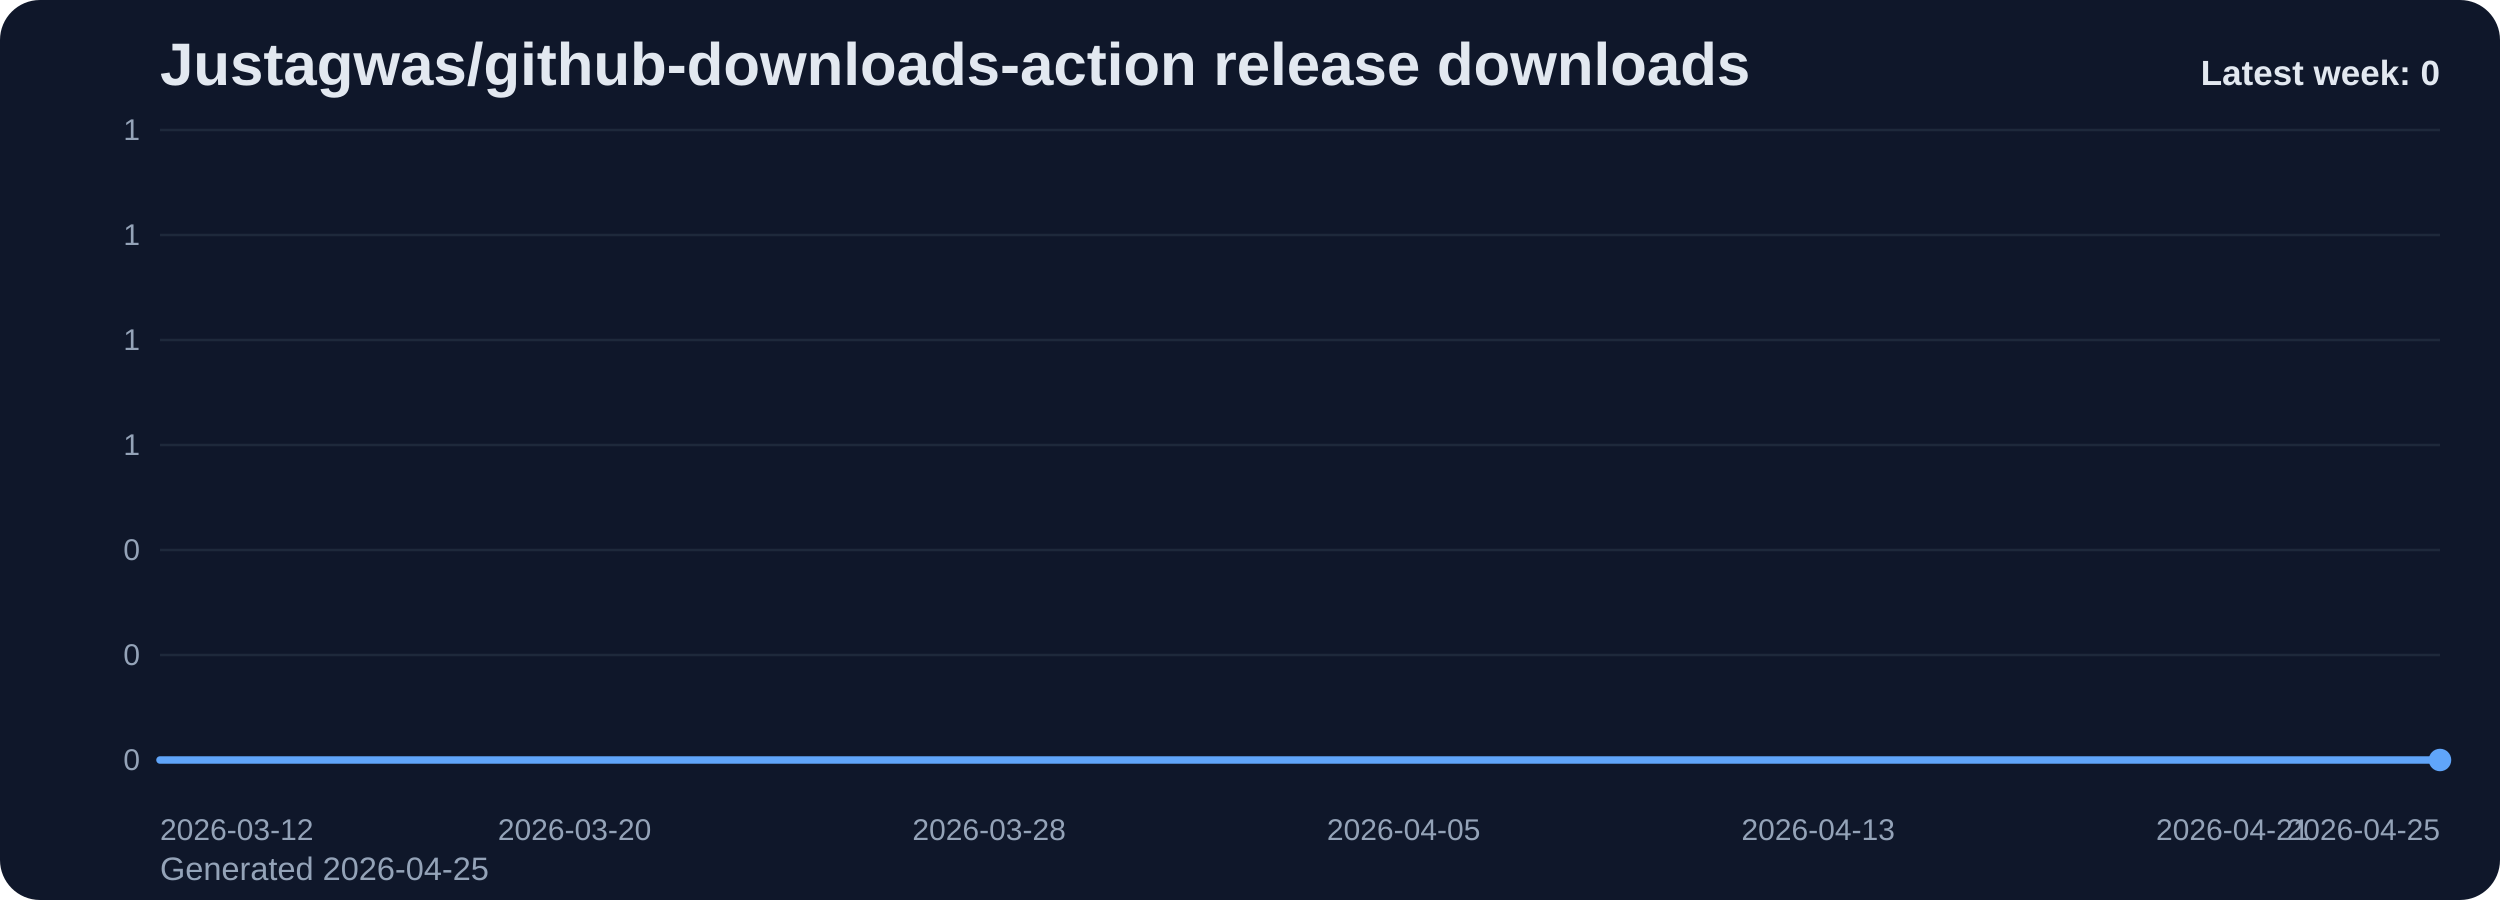
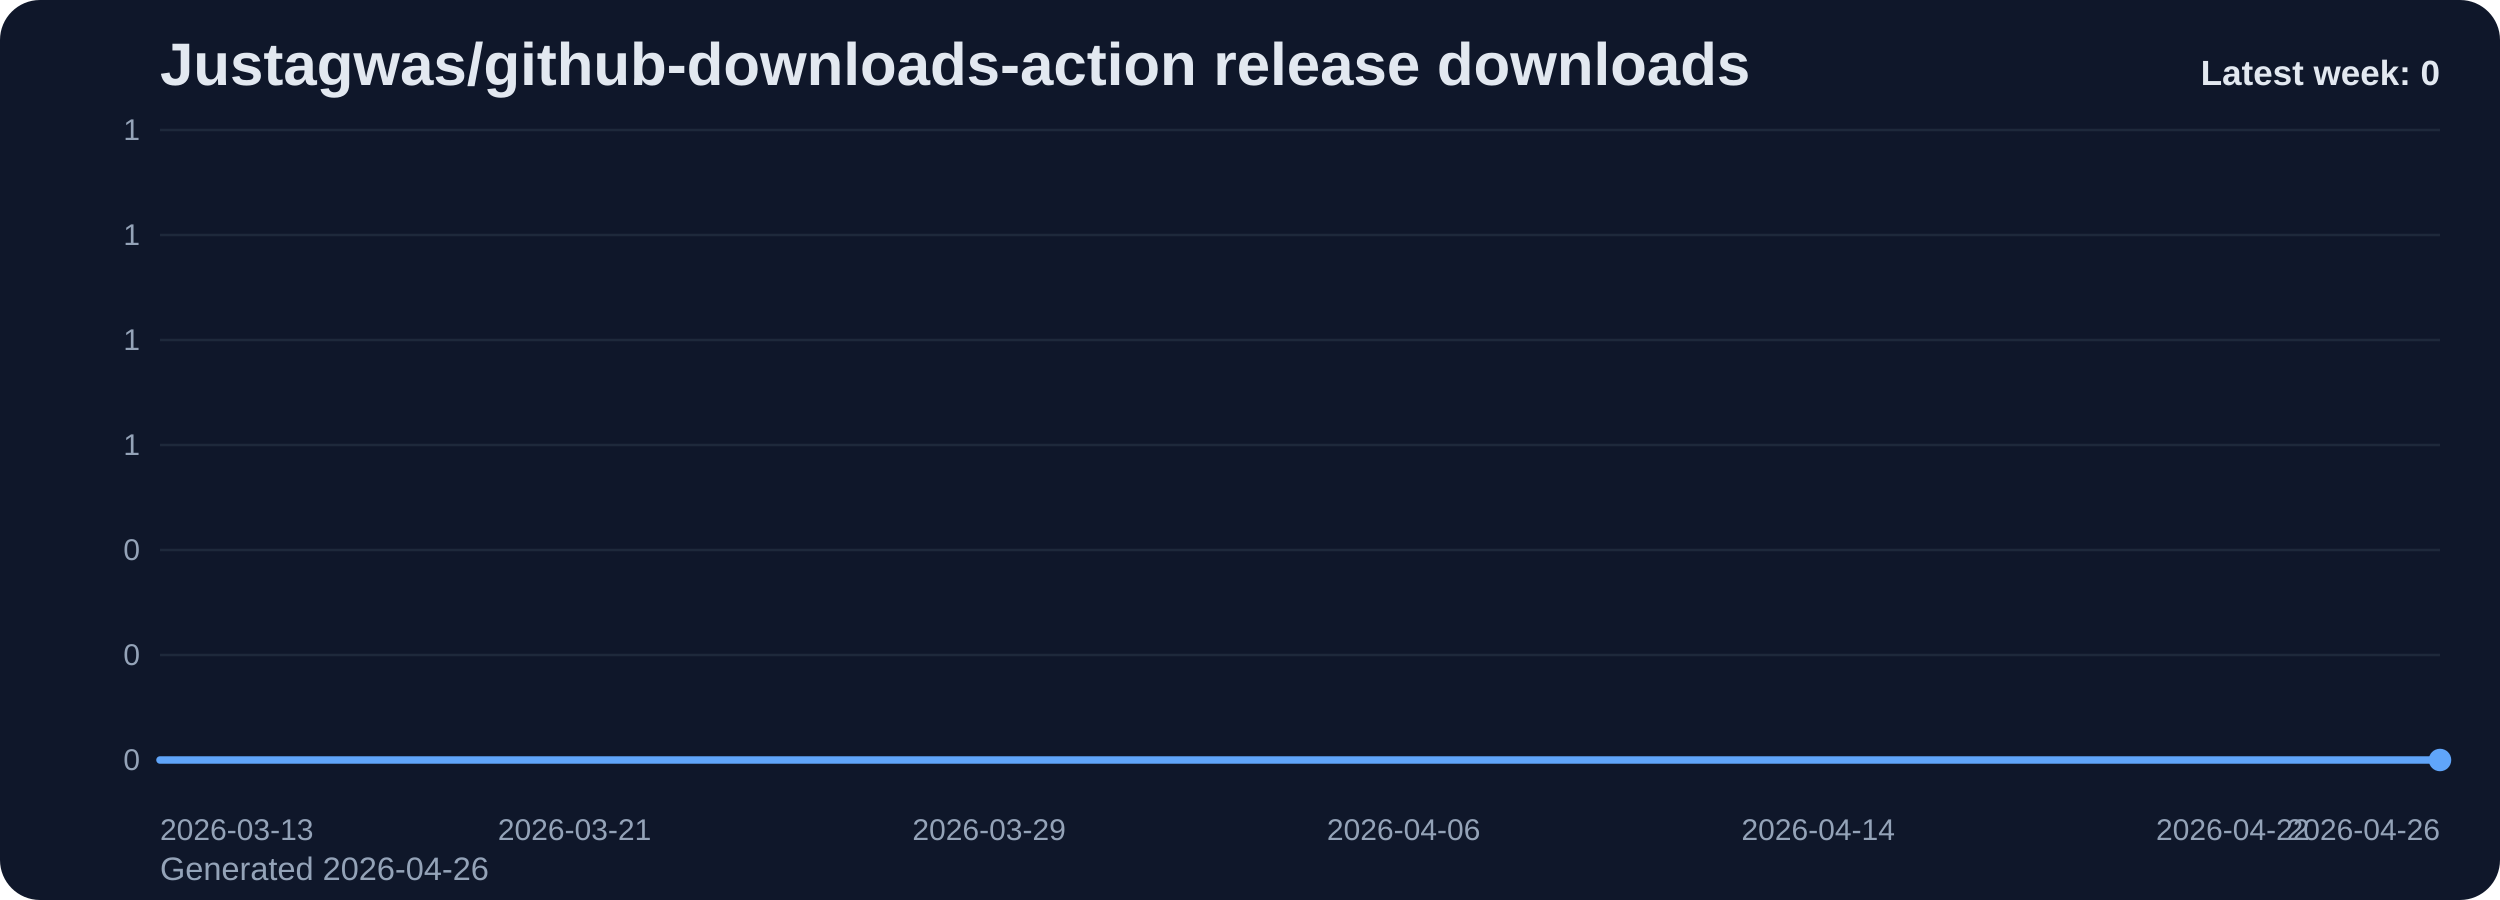
<svg xmlns="http://www.w3.org/2000/svg" viewBox="0 0 1000 360" role="img" aria-label="Justagwas/github-downloads-action release downloads chart">
  <defs>
    <linearGradient id="fill-weekly-slate" x1="0" y1="0" x2="0" y2="1">
      <stop offset="0%" stop-color="#60a5fa" stop-opacity="0.32" />
      <stop offset="100%" stop-color="#60a5fa" stop-opacity="0.05" />
    </linearGradient>
    <style>
      .bg { fill: #0f172a; }
      .title { font: 700 24px Arial, sans-serif; fill: #e2e8f0; }
      .sub { font: 400 13px Arial, sans-serif; fill: #94a3b8; }
      .grid { stroke: #1e293b; stroke-width: 1; }
      .axis { font: 400 12px Arial, sans-serif; fill: #94a3b8; }
      .line { fill: none; stroke: #60a5fa; stroke-width: 3; stroke-linecap: round; stroke-linejoin: round; }
      .dot { fill: #60a5fa; }
      .value { font: 600 11px Arial, sans-serif; fill: #cbd5e1; }
      .latest { font: 700 14px Arial, sans-serif; fill: #e2e8f0; }
    </style>
  </defs>
  <rect class="bg" x="0" y="0" width="1000" height="360" rx="16" />
  <text class="title" x="64" y="34">Justagwas/github-downloads-action release downloads</text>
-   <text class="sub" x="64" y="352">Generated 2026-04-25</text>
+   <text class="sub" x="64" y="352">Generated 2026-04-26</text>
  <line x1="64" y1="52.00" x2="976" y2="52.00" class="grid" />
  <text x="56" y="56.00" text-anchor="end" class="axis">1</text>
  <line x1="64" y1="94.00" x2="976" y2="94.00" class="grid" />
  <text x="56" y="98.00" text-anchor="end" class="axis">1</text>
  <line x1="64" y1="136.00" x2="976" y2="136.00" class="grid" />
  <text x="56" y="140.00" text-anchor="end" class="axis">1</text>
  <line x1="64" y1="178.00" x2="976" y2="178.00" class="grid" />
  <text x="56" y="182.00" text-anchor="end" class="axis">1</text>
  <line x1="64" y1="220.00" x2="976" y2="220.00" class="grid" />
  <text x="56" y="224.00" text-anchor="end" class="axis">0</text>
  <line x1="64" y1="262.00" x2="976" y2="262.00" class="grid" />
  <text x="56" y="266.00" text-anchor="end" class="axis">0</text>
  <line x1="64" y1="304.00" x2="976" y2="304.00" class="grid" />
  <text x="56" y="308.00" text-anchor="end" class="axis">0</text>
  <path d="M 64.00 304 L 64.00 304.00 L 84.73 304.00 L 105.45 304.00 L 126.18 304.00 L 146.91 304.00 L 167.64 304.00 L 188.36 304.00 L 209.09 304.00 L 229.82 304.00 L 250.55 304.00 L 271.27 304.00 L 292.00 304.00 L 312.73 304.00 L 333.45 304.00 L 354.18 304.00 L 374.91 304.00 L 395.64 304.00 L 416.36 304.00 L 437.09 304.00 L 457.82 304.00 L 478.55 304.00 L 499.27 304.00 L 520.00 304.00 L 540.73 304.00 L 561.45 304.00 L 582.18 304.00 L 602.91 304.00 L 623.64 304.00 L 644.36 304.00 L 665.09 304.00 L 685.82 304.00 L 706.55 304.00 L 727.27 304.00 L 748.00 304.00 L 768.73 304.00 L 789.45 304.00 L 810.18 304.00 L 830.91 304.00 L 851.64 304.00 L 872.36 304.00 L 893.09 304.00 L 913.82 304.00 L 934.55 304.00 L 955.27 304.00 L 976.00 304.00 L 976.00 304 Z" fill="url(#fill-weekly-slate)" />
  <polyline class="line" points="64.00,304.00 84.73,304.00 105.45,304.00 126.18,304.00 146.91,304.00 167.64,304.00 188.36,304.00 209.09,304.00 229.82,304.00 250.55,304.00 271.27,304.00 292.00,304.00 312.73,304.00 333.45,304.00 354.18,304.00 374.91,304.00 395.64,304.00 416.36,304.00 437.09,304.00 457.82,304.00 478.55,304.00 499.27,304.00 520.00,304.00 540.73,304.00 561.45,304.00 582.18,304.00 602.91,304.00 623.64,304.00 644.36,304.00 665.09,304.00 685.82,304.00 706.55,304.00 727.27,304.00 748.00,304.00 768.73,304.00 789.45,304.00 810.18,304.00 830.91,304.00 851.64,304.00 872.36,304.00 893.09,304.00 913.82,304.00 934.55,304.00 955.27,304.00 976.00,304.00" />
  <circle class="dot" cx="976.00" cy="304.00" r="4.5" />
-   <text class="axis" x="64.00" y="336" text-anchor="start">2026-03-12</text>
-   <text class="axis" x="229.82" y="336" text-anchor="middle">2026-03-20</text>
-   <text class="axis" x="395.64" y="336" text-anchor="middle">2026-03-28</text>
-   <text class="axis" x="561.45" y="336" text-anchor="middle">2026-04-05</text>
-   <text class="axis" x="727.27" y="336" text-anchor="middle">2026-04-13</text>
-   <text class="axis" x="893.09" y="336" text-anchor="middle">2026-04-21</text>
-   <text class="axis" x="976.00" y="336" text-anchor="end">2026-04-25</text>
+   <text class="axis" x="64.00" y="336" text-anchor="start">2026-03-13</text>
+   <text class="axis" x="229.82" y="336" text-anchor="middle">2026-03-21</text>
+   <text class="axis" x="395.64" y="336" text-anchor="middle">2026-03-29</text>
+   <text class="axis" x="561.45" y="336" text-anchor="middle">2026-04-06</text>
+   <text class="axis" x="727.27" y="336" text-anchor="middle">2026-04-14</text>
+   <text class="axis" x="893.09" y="336" text-anchor="middle">2026-04-22</text>
+   <text class="axis" x="976.00" y="336" text-anchor="end">2026-04-26</text>
  <text class="latest" x="976" y="34" text-anchor="end">Latest week: 0</text>
</svg>
